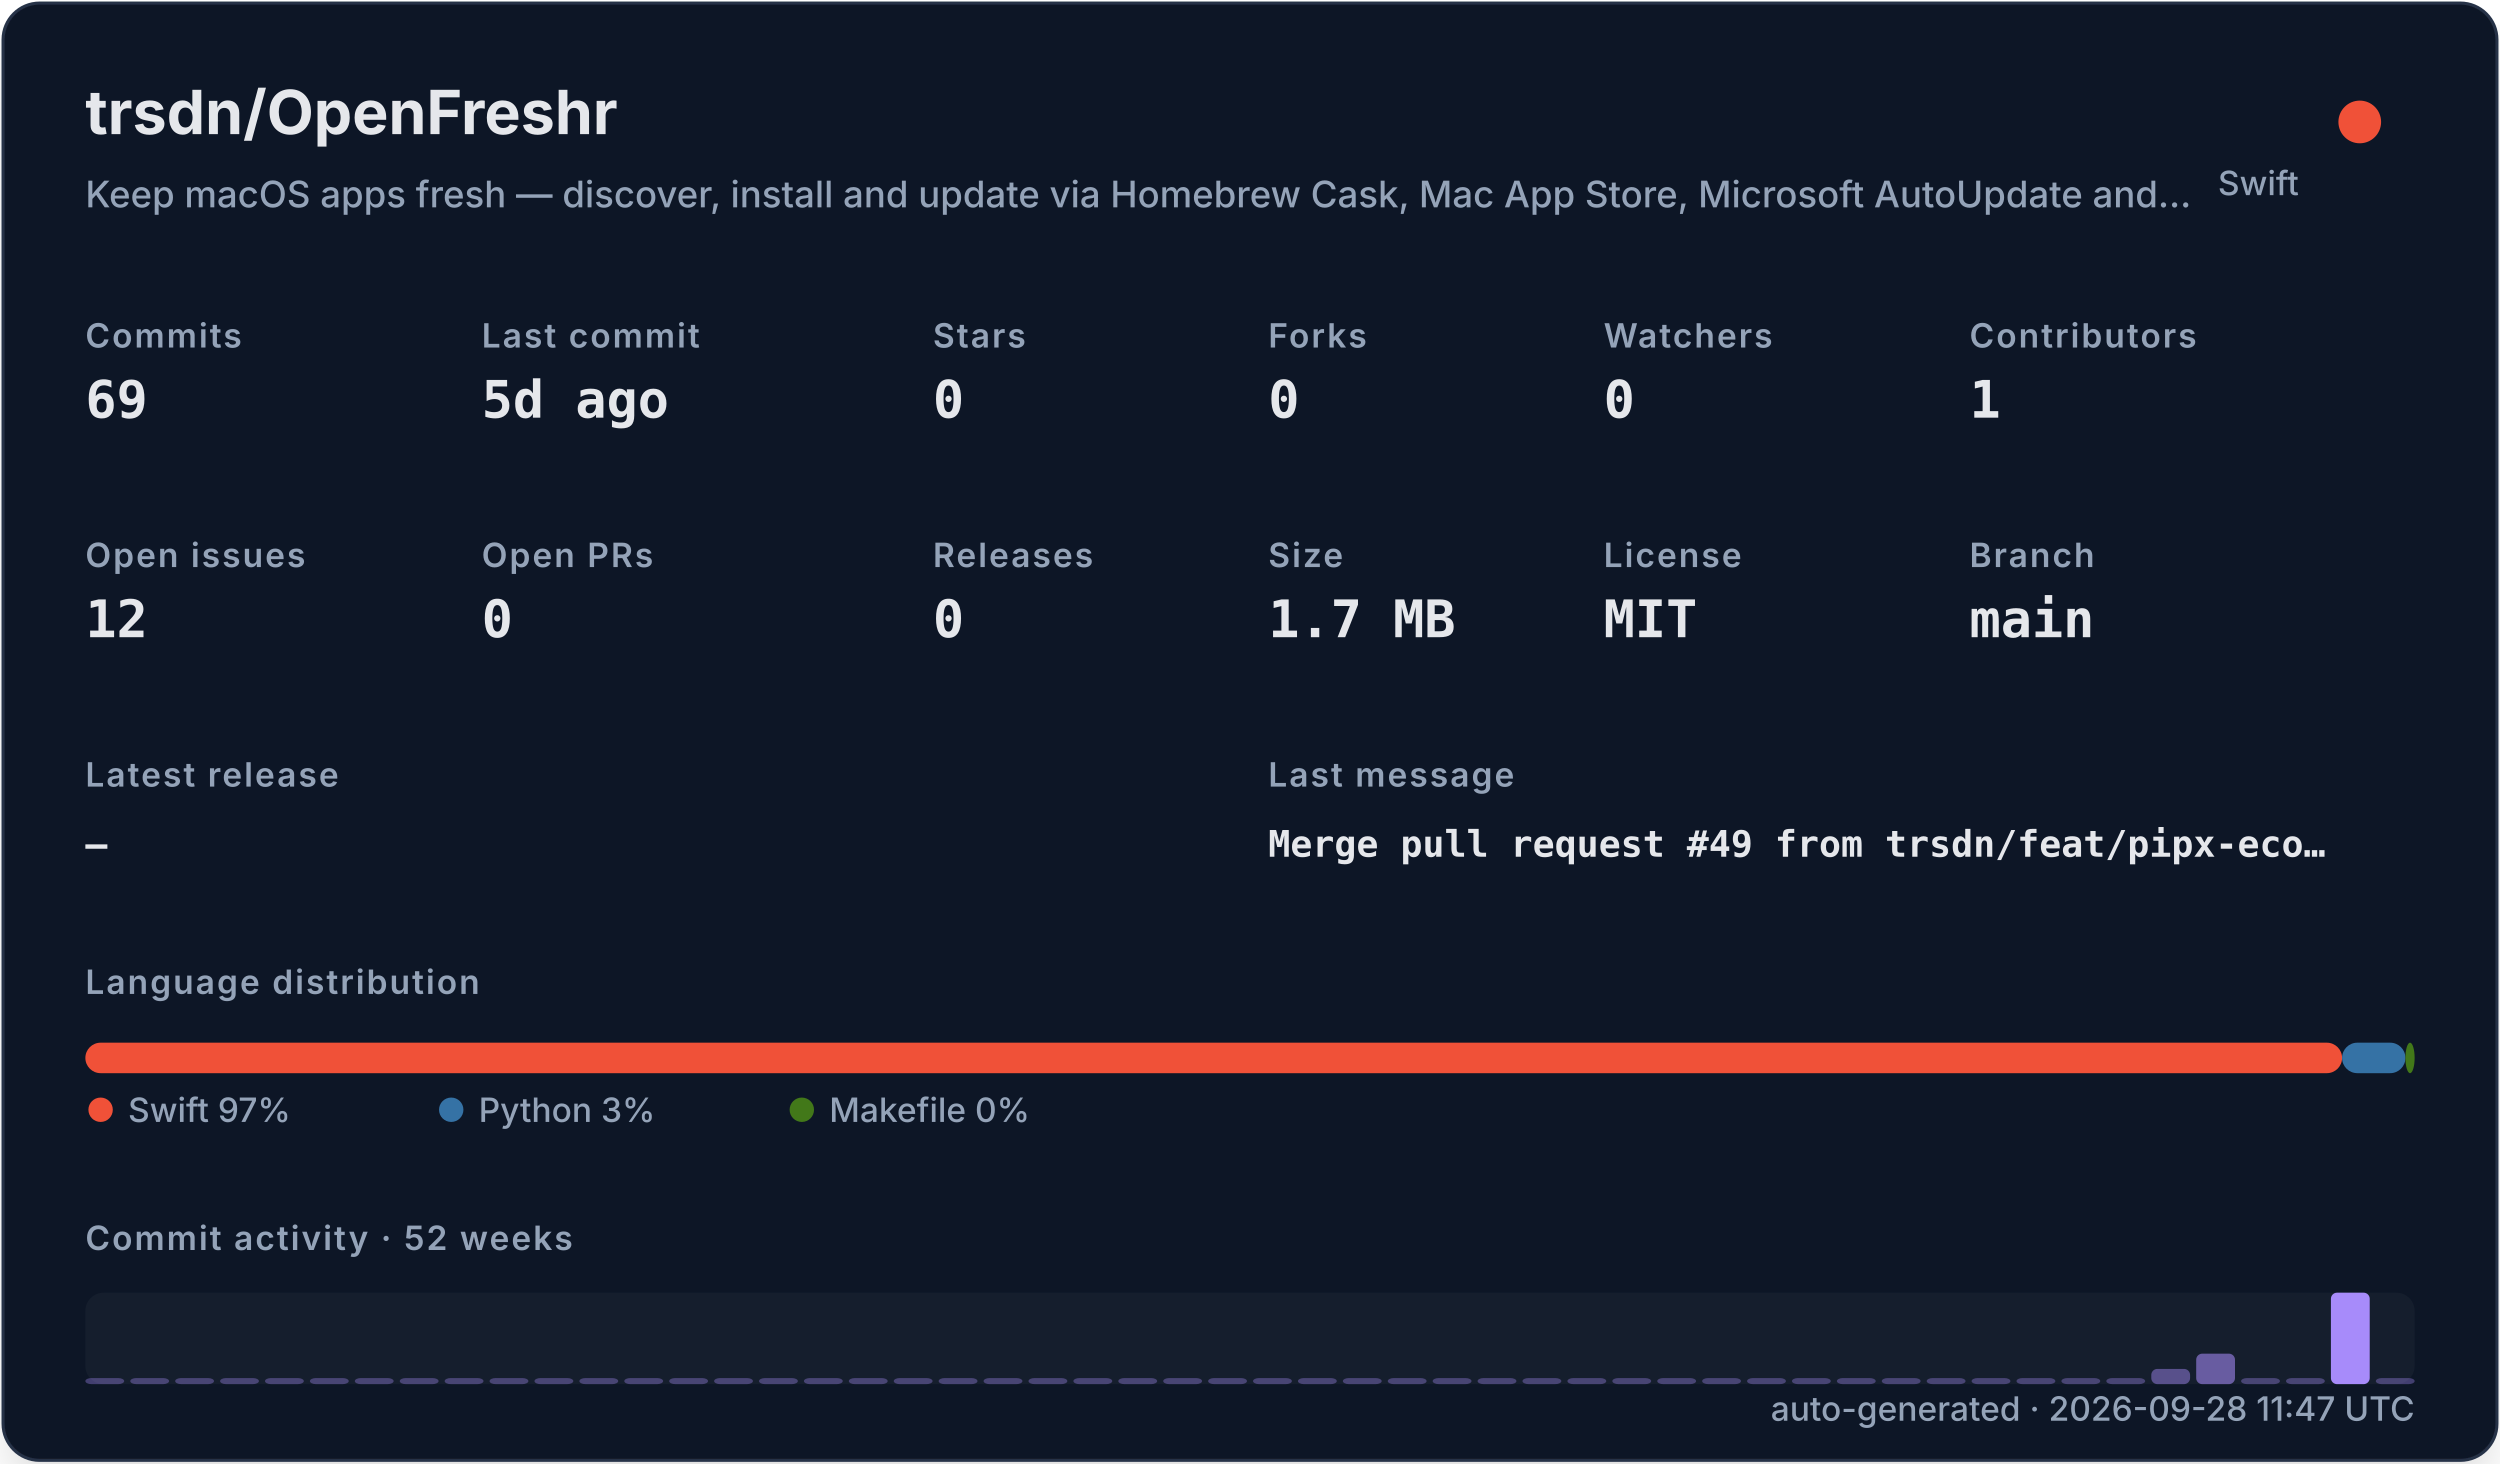
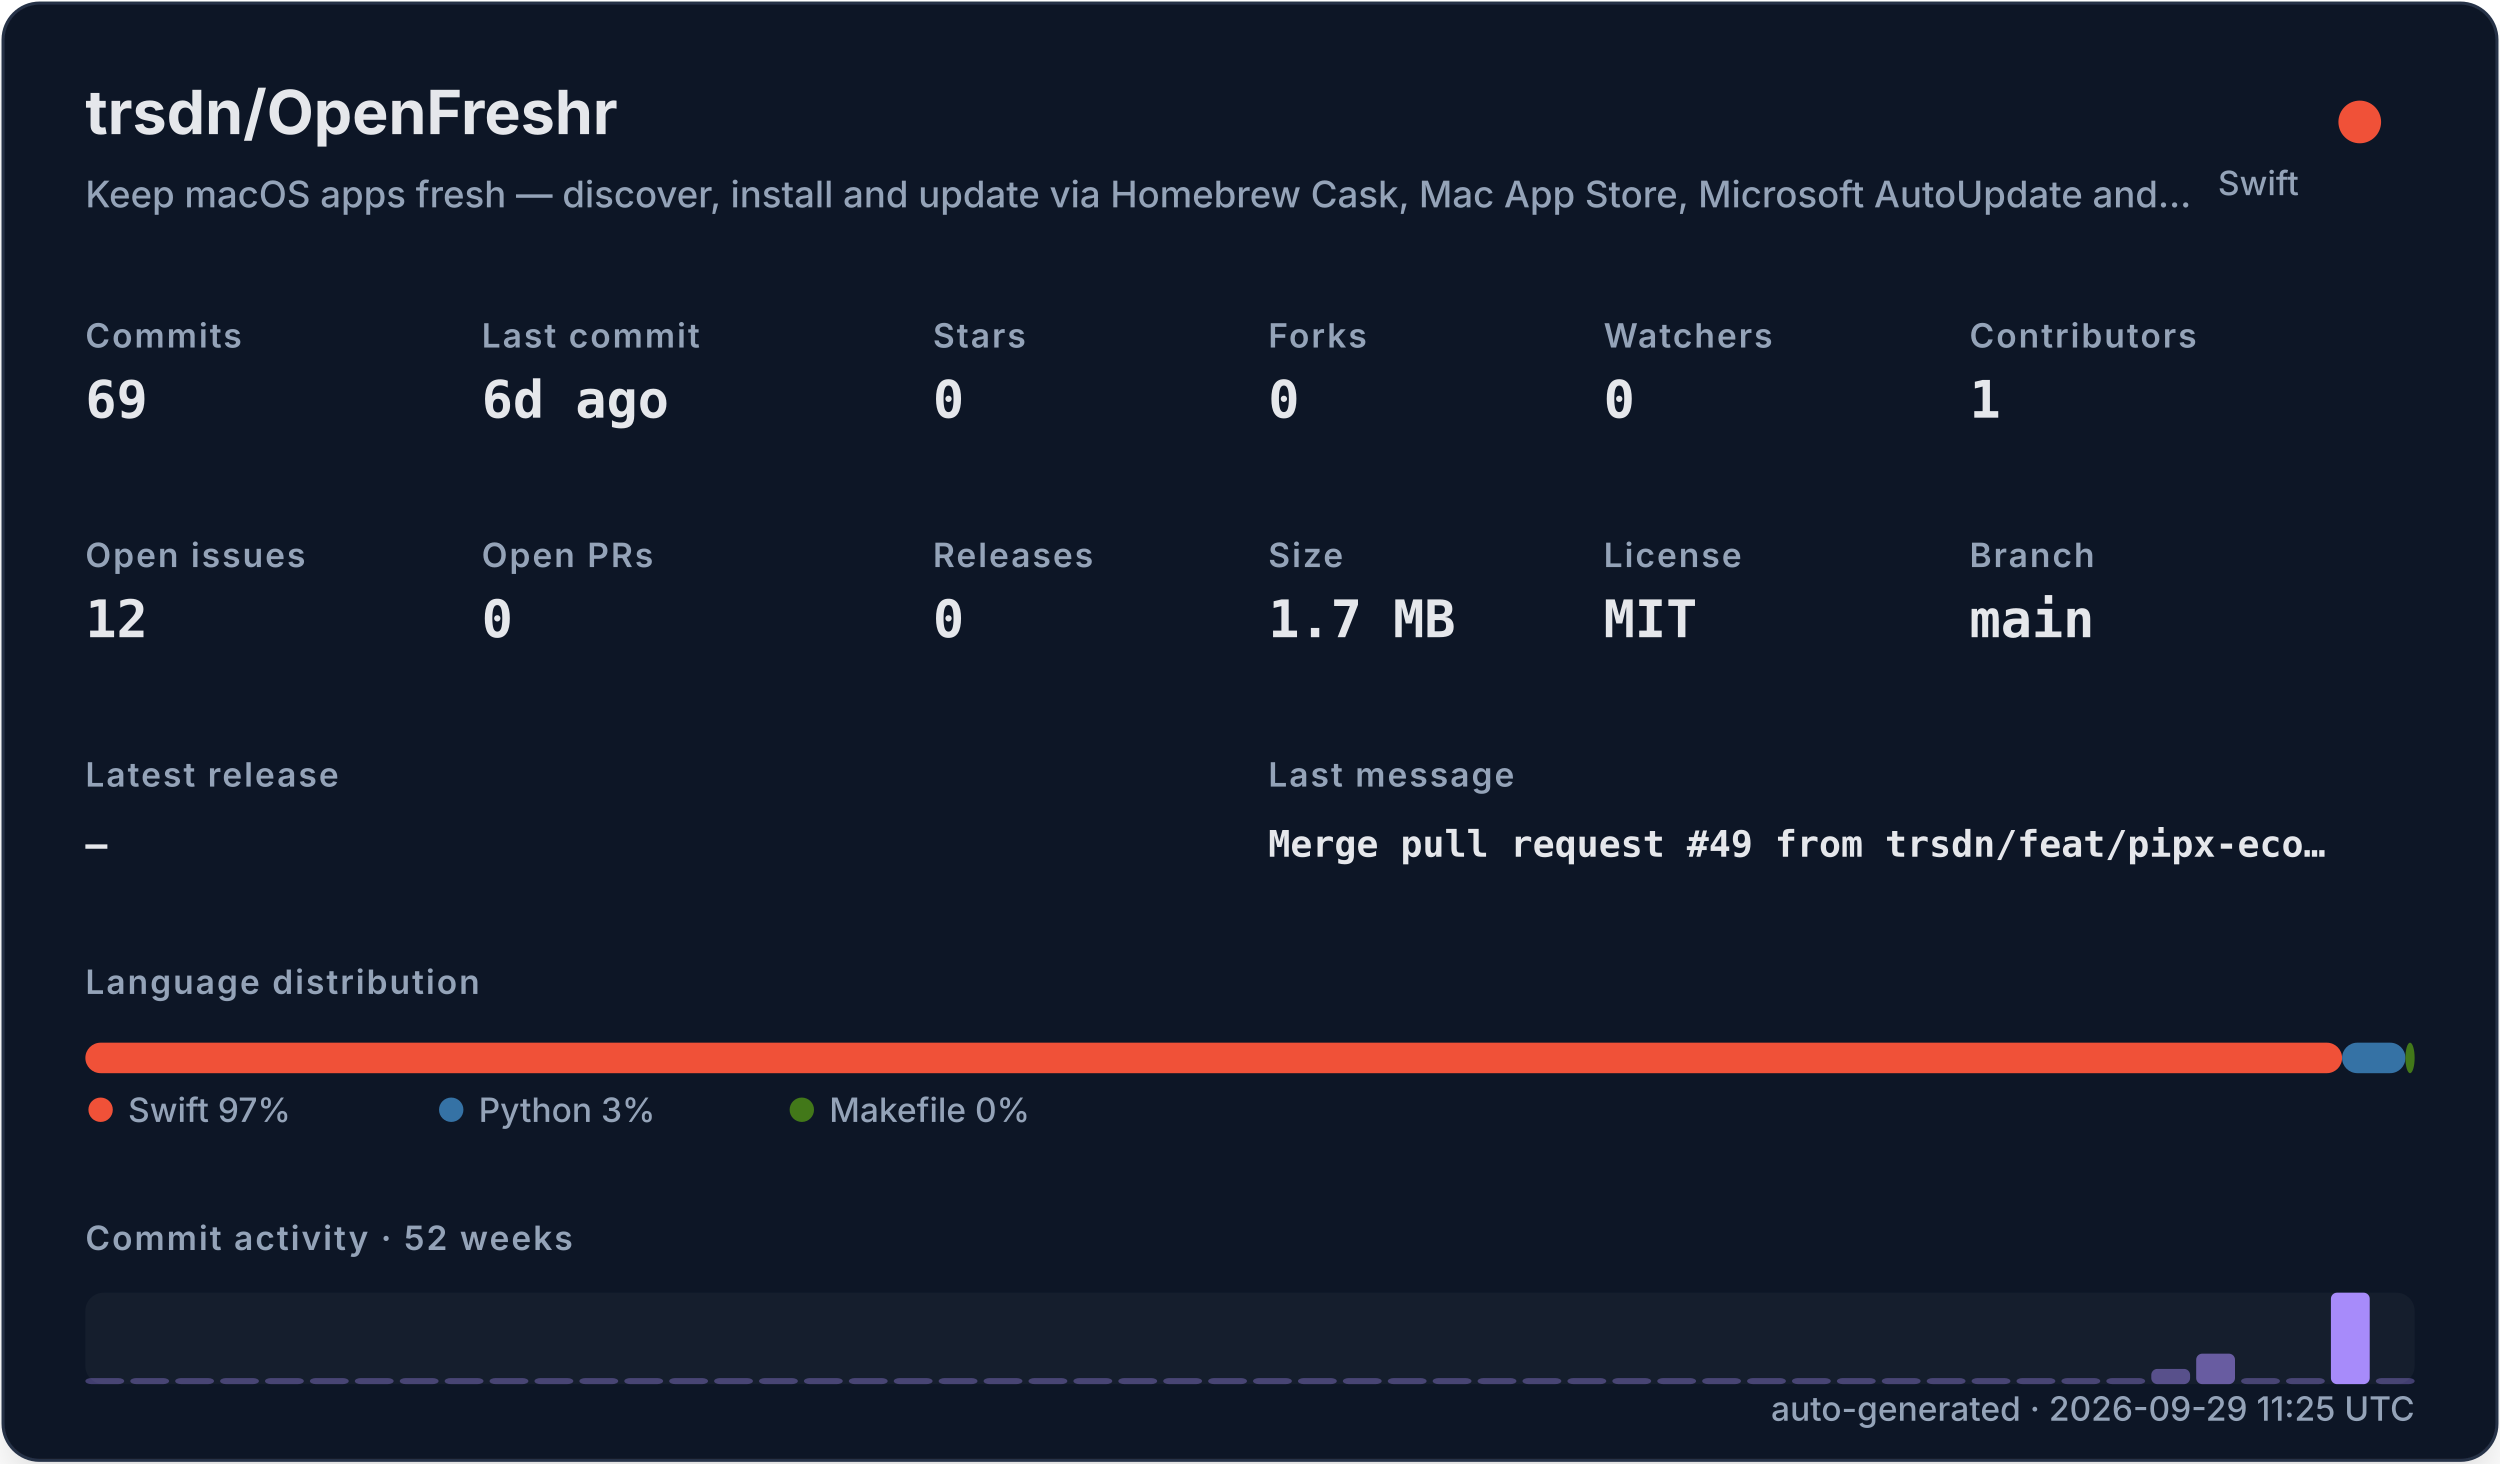
<svg xmlns="http://www.w3.org/2000/svg" width="820" height="480" viewBox="0 0 820 480" role="img">
  <defs>
    <filter id="shadow" x="-10%" y="-10%" width="120%" height="120%">
      <feDropShadow dx="0" dy="8" stdDeviation="10" flood-color="#000000" flood-opacity="0.16" />
    </filter>
    <style>
    .title { font: 700 20px -apple-system,BlinkMacSystemFont,"Segoe UI",sans-serif; fill: #e5e7eb; }
    .subtitle { font: 500 12px -apple-system,BlinkMacSystemFont,"Segoe UI",sans-serif; fill: #94a3b8; }
    .label { font: 600 11px -apple-system,BlinkMacSystemFont,"Segoe UI",sans-serif; fill: #94a3b8; text-transform: uppercase; letter-spacing: .06em; }
    .value { font: 700 17px ui-monospace,SFMono-Regular,Menlo,monospace; fill: #e5e7eb; }
    .small { font: 500 11px -apple-system,BlinkMacSystemFont,"Segoe UI",sans-serif; fill: #94a3b8; }
    .tiny { font: 500 10px -apple-system,BlinkMacSystemFont,"Segoe UI",sans-serif; fill: #94a3b8; }
    .mono { font: 650 12px ui-monospace,SFMono-Regular,Menlo,monospace; fill: #e5e7eb; }
  </style>
  </defs>
  <rect x="1" y="1" width="818" height="478" rx="12" fill="#111827" stroke="#263247" filter="url(#shadow)" />
  <text x="28" y="44" class="title">trsdn/OpenFreshr</text>
  <text x="28" y="68" class="subtitle">Keep macOS apps fresh — discover, install and update via Homebrew Cask, Mac App Store, Microsoft AutoUpdate and…</text>
  <circle cx="774" cy="40" r="7" fill="#F05138" />
  <text x="754" y="64" text-anchor="end" class="small">Swift</text>
  <text x="28" y="114" class="label">Commits</text>
  <text x="28" y="137" class="value">69</text>
  <text x="158" y="114" class="label">Last commit</text>
-   <text x="158" y="137" class="value">5d ago</text>
+   <text x="158" y="137" class="value">6d ago</text>
  <text x="306" y="114" class="label">Stars</text>
  <text x="306" y="137" class="value">0</text>
  <text x="416" y="114" class="label">Forks</text>
  <text x="416" y="137" class="value">0</text>
  <text x="526" y="114" class="label">Watchers</text>
  <text x="526" y="137" class="value">0</text>
  <text x="646" y="114" class="label">Contributors</text>
  <text x="646" y="137" class="value">1</text>
  <text x="28" y="186" class="label">Open issues</text>
  <text x="28" y="209" class="value">12</text>
  <text x="158" y="186" class="label">Open PRs</text>
  <text x="158" y="209" class="value">0</text>
  <text x="306" y="186" class="label">Releases</text>
  <text x="306" y="209" class="value">0</text>
  <text x="416" y="186" class="label">Size</text>
  <text x="416" y="209" class="value">1.7 MB</text>
  <text x="526" y="186" class="label">License</text>
  <text x="526" y="209" class="value">MIT</text>
  <text x="646" y="186" class="label">Branch</text>
  <text x="646" y="209" class="value">main</text>
  <text x="28" y="258" class="label">Latest release</text>
  <text x="28" y="281" class="mono">—</text>
  <text x="416" y="258" class="label">Last message</text>
  <text x="416" y="281" class="mono">Merge pull request #49 from trsdn/feat/pipx-eco…</text>
  <text x="28" y="326" class="label">Language distribution</text>
  <rect x="28.00" y="342" width="740.20" height="10" rx="5" fill="#F05138" />
  <rect x="768.20" y="342" width="20.78" height="10" rx="5" fill="#3572A5" />
  <rect x="788.98" y="342" width="3.02" height="10" rx="5" fill="#427819" />
  <circle cx="33" cy="364" r="4" fill="#F05138" />
  <text x="42" y="368" class="small">Swift 97%</text>
  <circle cx="148" cy="364" r="4" fill="#3572A5" />
  <text x="157" y="368" class="small">Python 3%</text>
  <circle cx="263" cy="364" r="4" fill="#427819" />
  <text x="272" y="368" class="small">Makefile 0%</text>
  <text x="28" y="410" class="label">Commit activity · 52 weeks</text>
  <rect x="28" y="424" width="764" height="30" rx="6" fill="#1f2937" opacity=".42" />
  <rect x="28.00" y="452.00" width="12.73" height="2.00" rx="2" fill="#a78bfa" opacity="0.35" />
  <rect x="42.73" y="452.00" width="12.73" height="2.00" rx="2" fill="#a78bfa" opacity="0.35" />
  <rect x="57.46" y="452.00" width="12.73" height="2.00" rx="2" fill="#a78bfa" opacity="0.35" />
  <rect x="72.19" y="452.00" width="12.73" height="2.00" rx="2" fill="#a78bfa" opacity="0.35" />
  <rect x="86.92" y="452.00" width="12.73" height="2.00" rx="2" fill="#a78bfa" opacity="0.35" />
  <rect x="101.65" y="452.00" width="12.73" height="2.00" rx="2" fill="#a78bfa" opacity="0.35" />
  <rect x="116.38" y="452.00" width="12.73" height="2.00" rx="2" fill="#a78bfa" opacity="0.35" />
  <rect x="131.12" y="452.00" width="12.73" height="2.00" rx="2" fill="#a78bfa" opacity="0.35" />
  <rect x="145.85" y="452.00" width="12.73" height="2.00" rx="2" fill="#a78bfa" opacity="0.35" />
  <rect x="160.58" y="452.00" width="12.73" height="2.00" rx="2" fill="#a78bfa" opacity="0.35" />
  <rect x="175.31" y="452.00" width="12.73" height="2.00" rx="2" fill="#a78bfa" opacity="0.35" />
  <rect x="190.04" y="452.00" width="12.73" height="2.00" rx="2" fill="#a78bfa" opacity="0.35" />
  <rect x="204.77" y="452.00" width="12.73" height="2.00" rx="2" fill="#a78bfa" opacity="0.35" />
  <rect x="219.50" y="452.00" width="12.73" height="2.00" rx="2" fill="#a78bfa" opacity="0.35" />
  <rect x="234.23" y="452.00" width="12.73" height="2.00" rx="2" fill="#a78bfa" opacity="0.35" />
  <rect x="248.96" y="452.00" width="12.73" height="2.00" rx="2" fill="#a78bfa" opacity="0.35" />
  <rect x="263.69" y="452.00" width="12.73" height="2.00" rx="2" fill="#a78bfa" opacity="0.35" />
  <rect x="278.42" y="452.00" width="12.73" height="2.00" rx="2" fill="#a78bfa" opacity="0.35" />
  <rect x="293.15" y="452.00" width="12.73" height="2.00" rx="2" fill="#a78bfa" opacity="0.35" />
  <rect x="307.88" y="452.00" width="12.73" height="2.00" rx="2" fill="#a78bfa" opacity="0.35" />
  <rect x="322.62" y="452.00" width="12.73" height="2.00" rx="2" fill="#a78bfa" opacity="0.35" />
  <rect x="337.35" y="452.00" width="12.73" height="2.00" rx="2" fill="#a78bfa" opacity="0.35" />
  <rect x="352.08" y="452.00" width="12.73" height="2.00" rx="2" fill="#a78bfa" opacity="0.35" />
  <rect x="366.81" y="452.00" width="12.73" height="2.00" rx="2" fill="#a78bfa" opacity="0.35" />
  <rect x="381.54" y="452.00" width="12.73" height="2.00" rx="2" fill="#a78bfa" opacity="0.35" />
  <rect x="396.27" y="452.00" width="12.73" height="2.00" rx="2" fill="#a78bfa" opacity="0.35" />
  <rect x="411.00" y="452.00" width="12.73" height="2.00" rx="2" fill="#a78bfa" opacity="0.35" />
  <rect x="425.73" y="452.00" width="12.73" height="2.00" rx="2" fill="#a78bfa" opacity="0.35" />
  <rect x="440.46" y="452.00" width="12.73" height="2.00" rx="2" fill="#a78bfa" opacity="0.35" />
  <rect x="455.19" y="452.00" width="12.73" height="2.00" rx="2" fill="#a78bfa" opacity="0.35" />
  <rect x="469.92" y="452.00" width="12.73" height="2.00" rx="2" fill="#a78bfa" opacity="0.35" />
  <rect x="484.65" y="452.00" width="12.73" height="2.00" rx="2" fill="#a78bfa" opacity="0.35" />
  <rect x="499.38" y="452.00" width="12.73" height="2.00" rx="2" fill="#a78bfa" opacity="0.35" />
  <rect x="514.12" y="452.00" width="12.73" height="2.00" rx="2" fill="#a78bfa" opacity="0.35" />
  <rect x="528.85" y="452.00" width="12.73" height="2.00" rx="2" fill="#a78bfa" opacity="0.35" />
  <rect x="543.58" y="452.00" width="12.73" height="2.00" rx="2" fill="#a78bfa" opacity="0.35" />
  <rect x="558.31" y="452.00" width="12.73" height="2.00" rx="2" fill="#a78bfa" opacity="0.35" />
  <rect x="573.04" y="452.00" width="12.73" height="2.00" rx="2" fill="#a78bfa" opacity="0.35" />
  <rect x="587.77" y="452.00" width="12.73" height="2.00" rx="2" fill="#a78bfa" opacity="0.35" />
  <rect x="602.50" y="452.00" width="12.73" height="2.00" rx="2" fill="#a78bfa" opacity="0.35" />
  <rect x="617.23" y="452.00" width="12.73" height="2.00" rx="2" fill="#a78bfa" opacity="0.35" />
  <rect x="631.96" y="452.00" width="12.73" height="2.00" rx="2" fill="#a78bfa" opacity="0.35" />
  <rect x="646.69" y="452.00" width="12.73" height="2.00" rx="2" fill="#a78bfa" opacity="0.35" />
  <rect x="661.42" y="452.00" width="12.73" height="2.00" rx="2" fill="#a78bfa" opacity="0.35" />
  <rect x="676.15" y="452.00" width="12.73" height="2.00" rx="2" fill="#a78bfa" opacity="0.35" />
  <rect x="690.88" y="452.00" width="12.73" height="2.00" rx="2" fill="#a78bfa" opacity="0.35" />
  <rect x="705.62" y="449.00" width="12.73" height="5.00" rx="2" fill="#a78bfa" opacity="0.46" />
  <rect x="720.35" y="444.00" width="12.73" height="10.00" rx="2" fill="#a78bfa" opacity="0.57" />
  <rect x="735.08" y="452.00" width="12.73" height="2.00" rx="2" fill="#a78bfa" opacity="0.35" />
  <rect x="749.81" y="452.00" width="12.73" height="2.00" rx="2" fill="#a78bfa" opacity="0.35" />
  <rect x="764.54" y="424.00" width="12.73" height="30.00" rx="2" fill="#a78bfa" opacity="1.00" />
  <rect x="779.27" y="452.00" width="12.73" height="2.00" rx="2" fill="#a78bfa" opacity="0.35" />
-   <text x="792" y="466" text-anchor="end" class="small">auto-generated · 2026-09-28 11:47 UTC</text>
+   <text x="792" y="466" text-anchor="end" class="small">auto-generated · 2026-09-29 11:25 UTC</text>
</svg>
